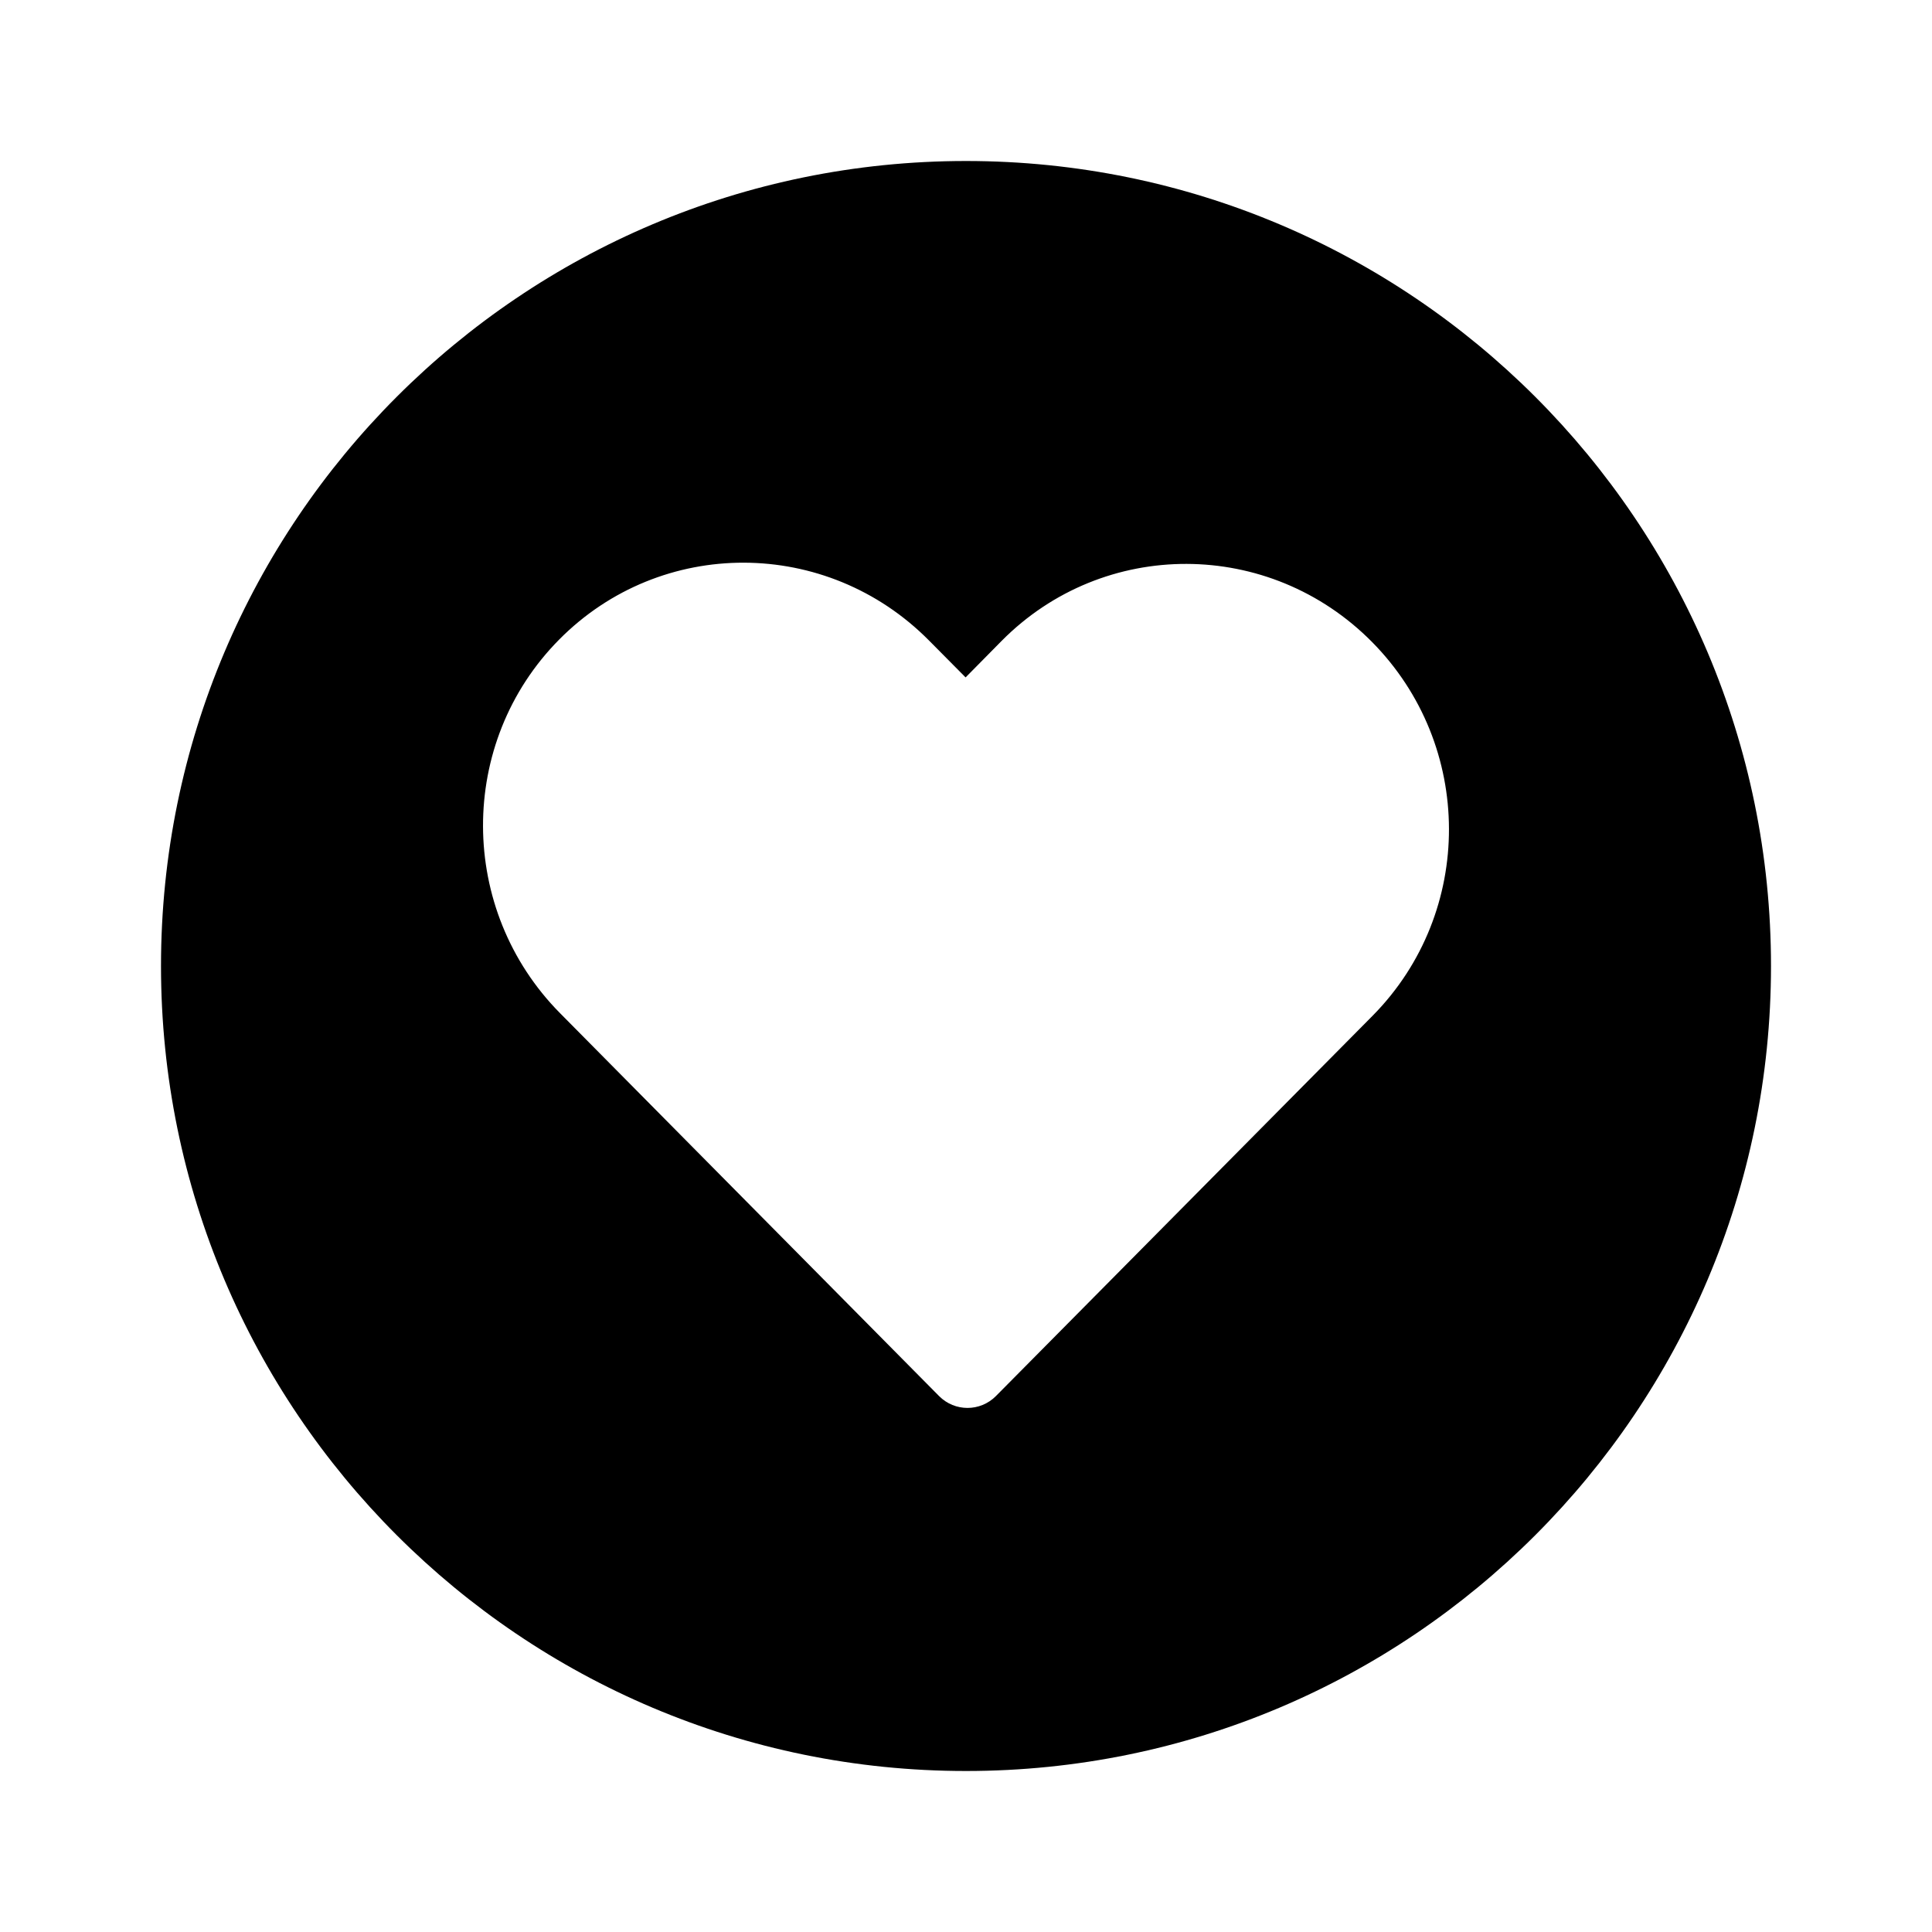
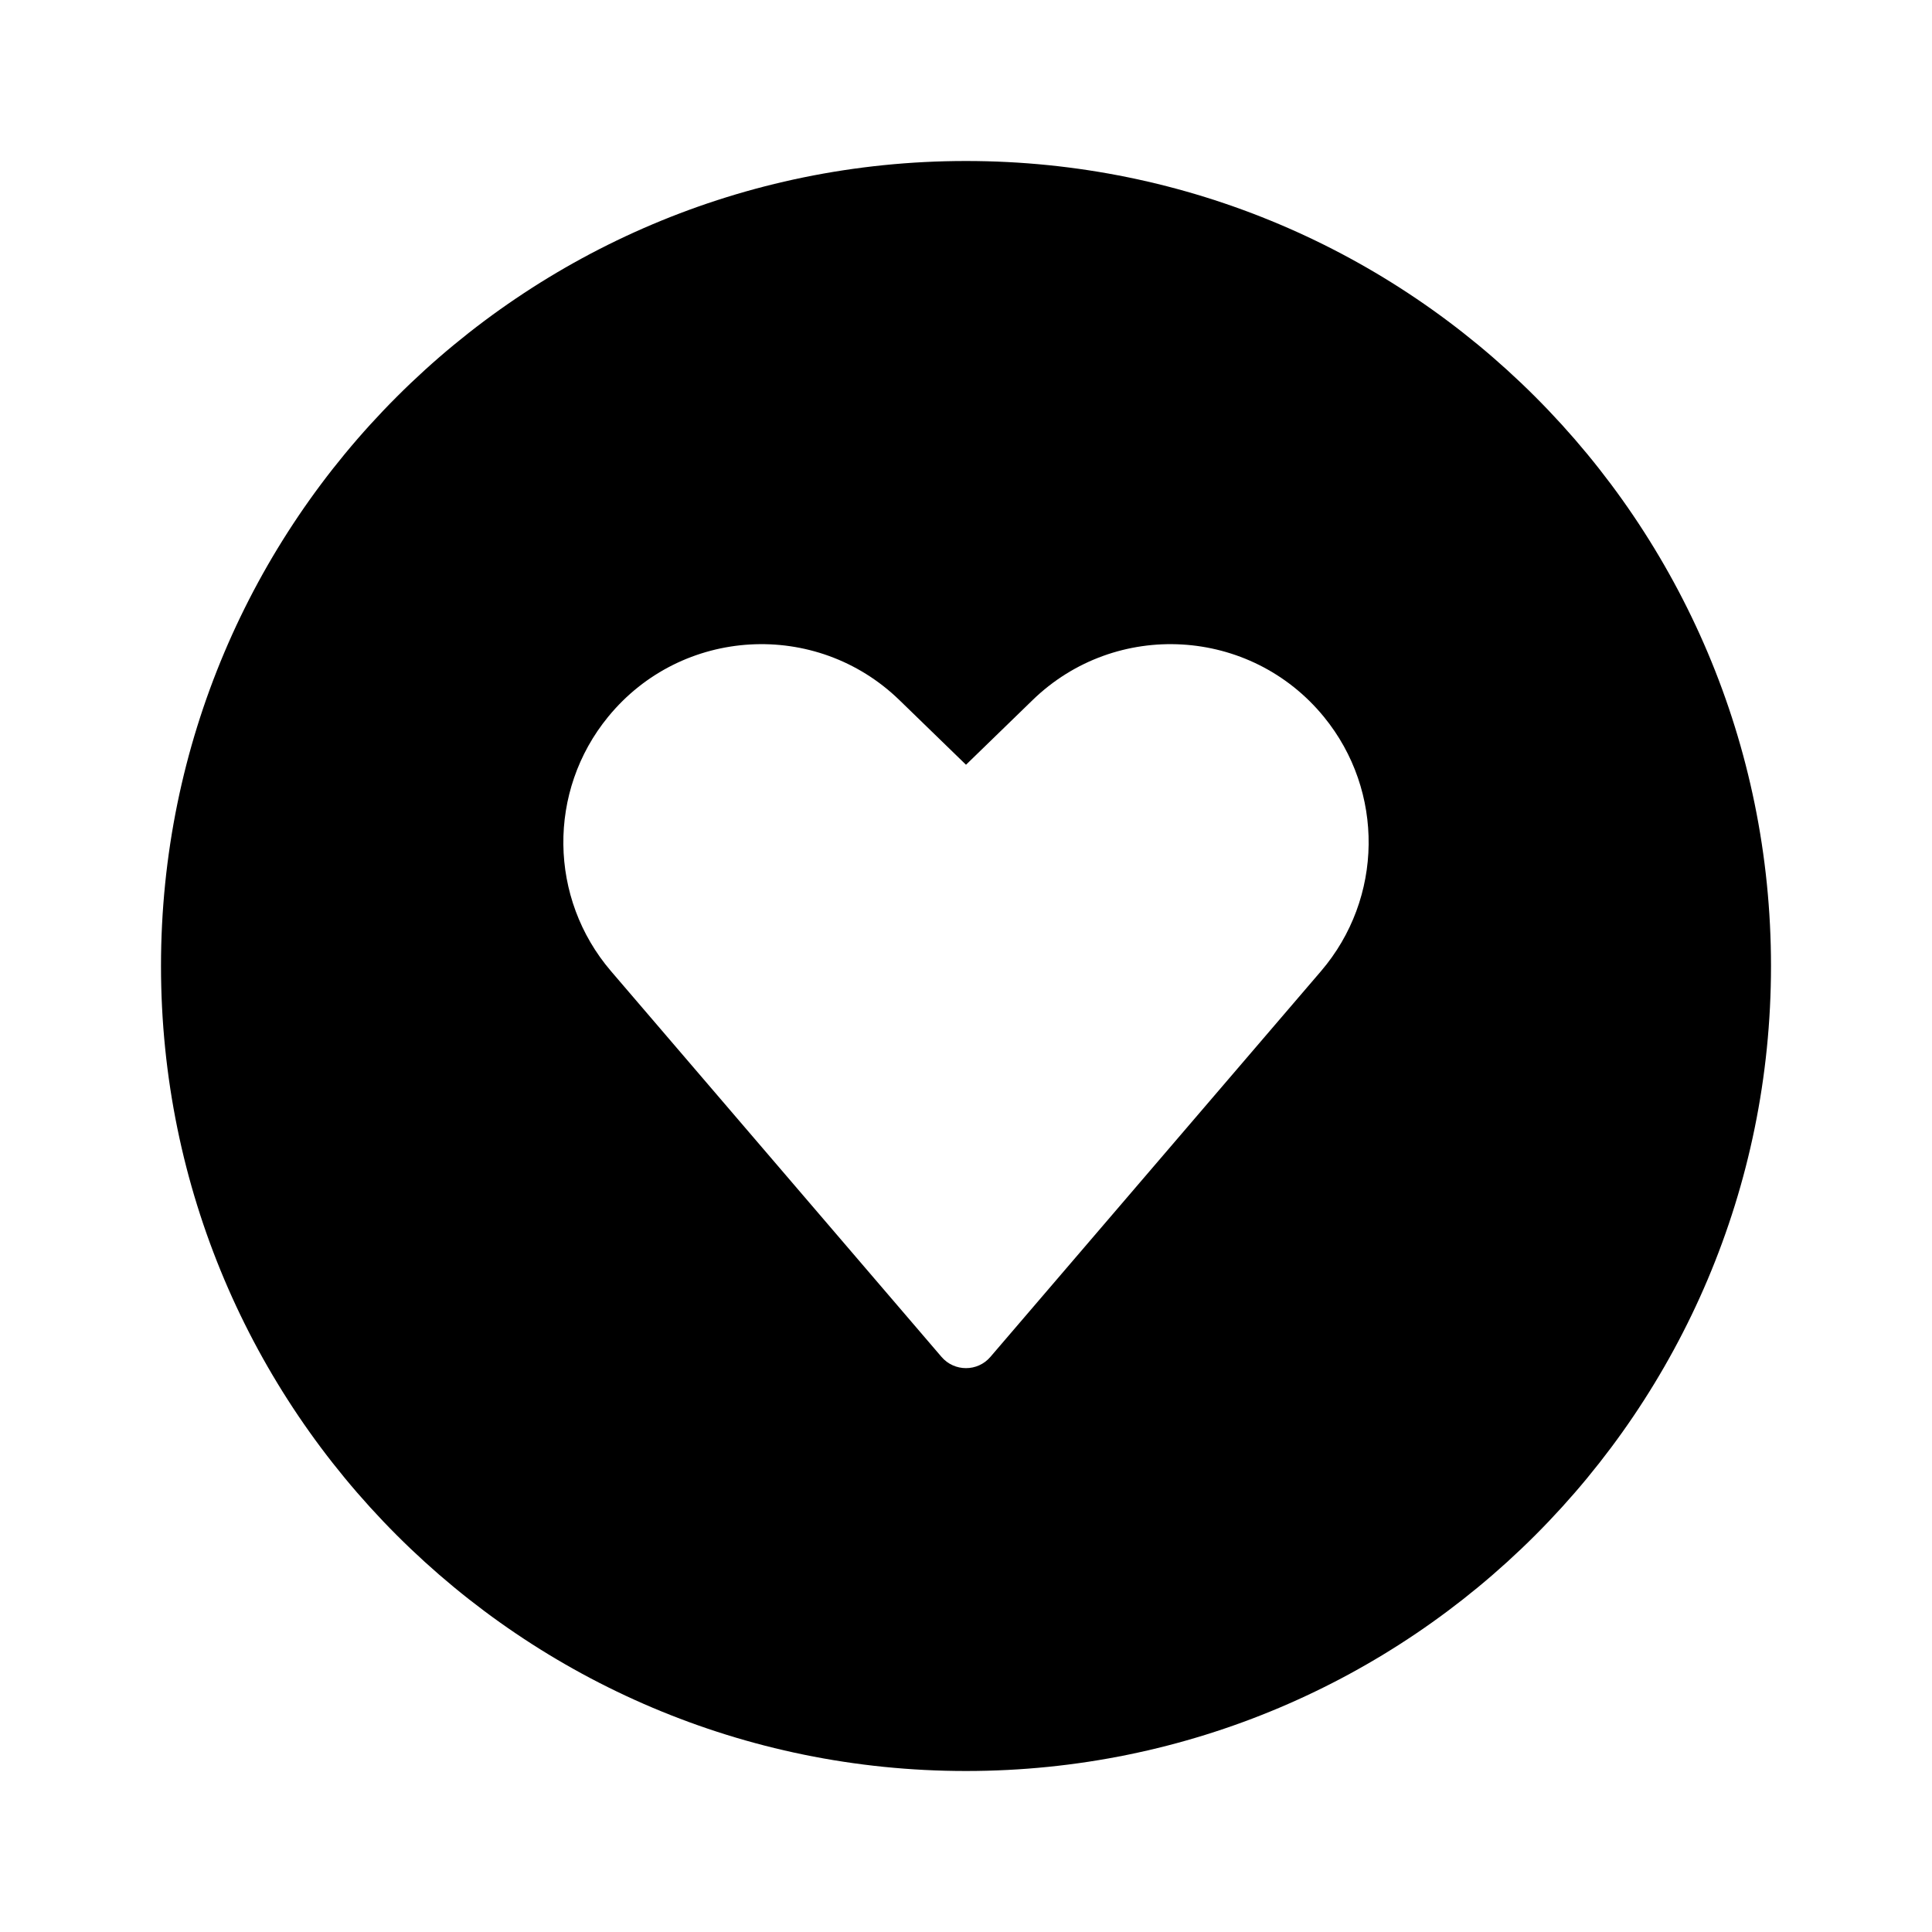
<svg xmlns="http://www.w3.org/2000/svg" viewBox="0 0 24 24" fill="none">
-   <path d="M12 22C17.523 22 22 17.523 22 12C22 6.477 17.523 2 12 2C6.477 2 2 6.477 2 12C2 17.523 6.477 22 12 22ZM6.946 7.945C8.212 6.666 10.27 6.673 11.541 7.957L11.995 8.415L12.442 7.962C13.71 6.681 15.769 6.687 17.043 7.974C18.314 9.259 18.319 11.331 17.055 12.614L12.372 17.342C12.177 17.539 11.86 17.539 11.665 17.342L6.958 12.587C5.686 11.302 5.68 9.224 6.946 7.945Z" fill="currentColor" />
+   <path d="M12 22C17.523 22 22 17.523 22 12C22 6.477 17.523 2 12 2C6.477 2 2 6.477 2 12C2 17.523 6.477 22 12 22ZM11.696 16.856L7.59 12.064C6.815 11.159 6.799 9.828 7.554 8.905C8.466 7.789 10.138 7.693 11.173 8.697L12 9.5L12.827 8.697C13.861 7.693 15.534 7.789 16.446 8.905C17.201 9.828 17.185 11.159 16.41 12.064L12.303 16.856C12.144 17.042 11.856 17.042 11.696 16.856Z" fill="currentColor" />
</svg>
